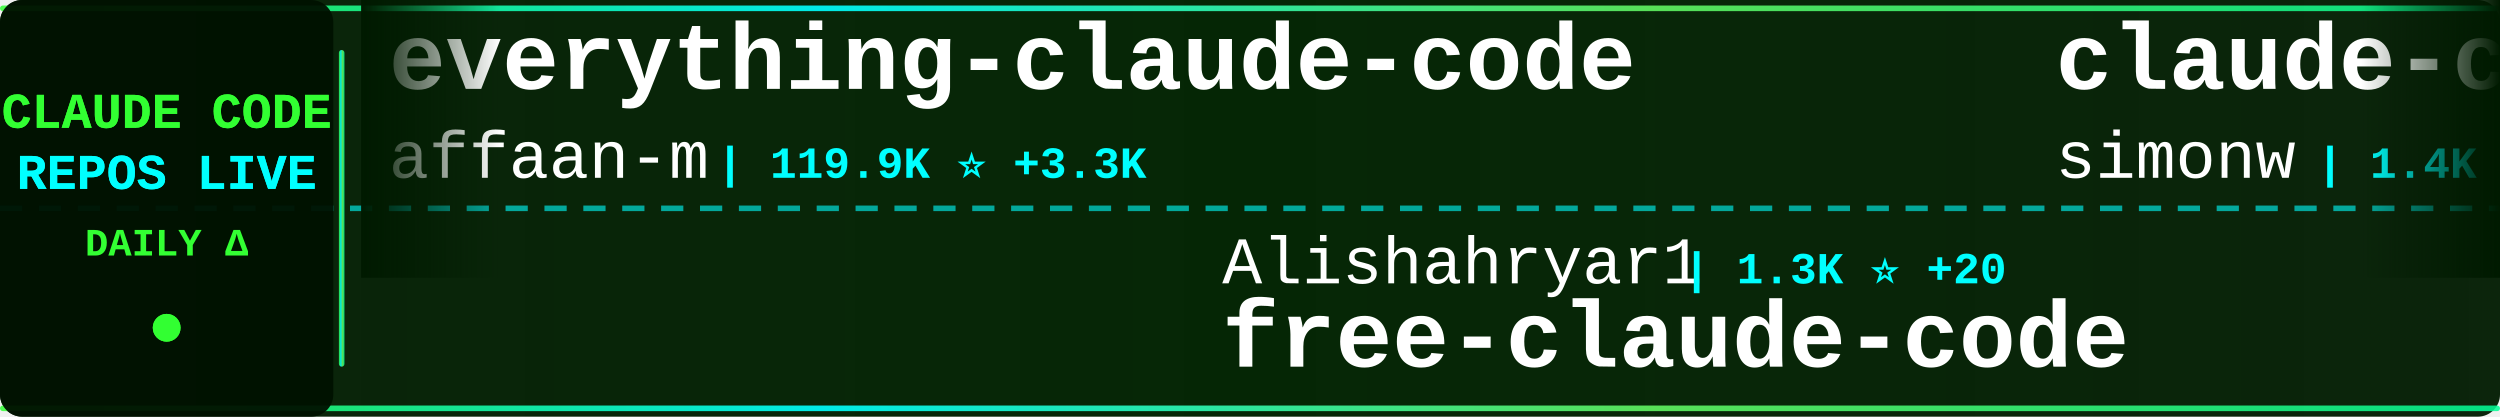
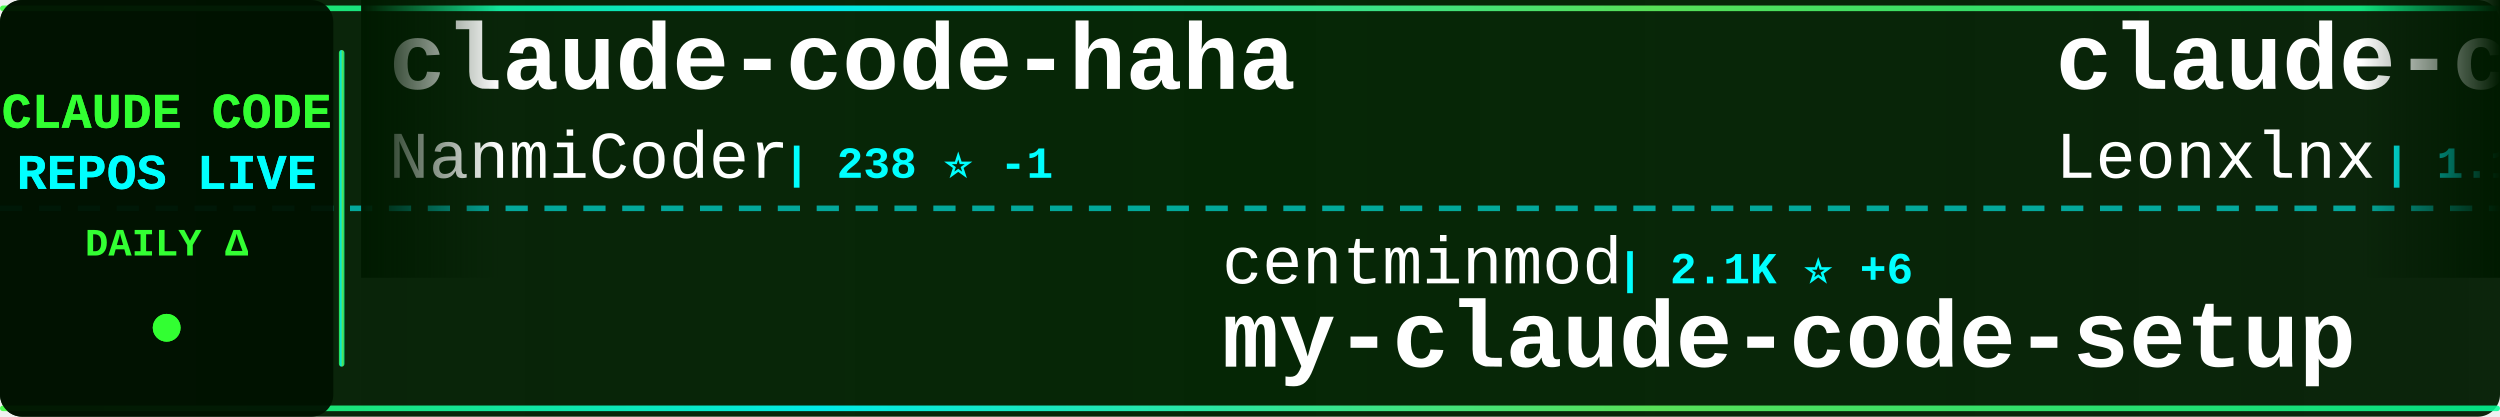
<svg xmlns="http://www.w3.org/2000/svg" width="900" height="150">
  <defs>
    <linearGradient id="tickerBg" x1="0%" y1="0%" x2="100%" y2="0%">
      <stop offset="0%" style="stop-color:#001a00;stop-opacity:0.95" />
      <stop offset="50%" style="stop-color:#002200;stop-opacity:0.98" />
      <stop offset="100%" style="stop-color:#001a00;stop-opacity:0.95" />
    </linearGradient>
    <linearGradient id="borderGrad" x1="0%" y1="0%" x2="100%" y2="0%">
      <stop offset="0%" style="stop-color:#33ff33;stop-opacity:0.85">
        <animate attributeName="stop-opacity" values="0.85;1;0.85" dur="2s" repeatCount="indefinite" />
      </stop>
      <stop offset="33%" style="stop-color:#00ffff;stop-opacity:0.9">
        <animate attributeName="stop-opacity" values="0.9;1;0.9" dur="2.2s" repeatCount="indefinite" />
      </stop>
      <stop offset="66%" style="stop-color:#66ff66;stop-opacity:0.85">
        <animate attributeName="stop-opacity" values="0.85;1;0.85" dur="1.8s" repeatCount="indefinite" />
      </stop>
      <stop offset="100%" style="stop-color:#00ff99;stop-opacity:0.85">
        <animate attributeName="stop-opacity" values="0.85;1;0.85" dur="2s" repeatCount="indefinite" />
      </stop>
    </linearGradient>
    <filter id="textGlow">
      <feGaussianBlur stdDeviation="0.1" result="coloredBlur" />
      <feMerge>
        <feMergeNode in="coloredBlur" />
        <feMergeNode in="SourceGraphic" />
      </feMerge>
    </filter>
    <filter id="metricGlow">
      <feGaussianBlur stdDeviation="0.2" result="coloredBlur" />
      <feMerge>
        <feMergeNode in="coloredBlur" />
        <feMergeNode in="SourceGraphic" />
      </feMerge>
    </filter>
    <linearGradient id="leftFade" x1="0%" y1="0%" x2="100%" y2="0%">
      <stop offset="0%" style="stop-color:#001a00;stop-opacity:1" />
      <stop offset="100%" style="stop-color:#001a00;stop-opacity:0" />
    </linearGradient>
    <linearGradient id="rightFade" x1="0%" y1="0%" x2="100%" y2="0%">
      <stop offset="0%" style="stop-color:#001a00;stop-opacity:0" />
      <stop offset="100%" style="stop-color:#001a00;stop-opacity:1" />
    </linearGradient>
  </defs>
  <rect width="900" height="150" fill="url(#tickerBg)" rx="8" />
  <rect x="0" y="2" width="900" height="2" fill="url(#borderGrad)" rx="1" />
  <rect x="0" y="146" width="900" height="2" fill="url(#borderGrad)" rx="1" />
  <line x1="0" y1="75" x2="900" y2="75" stroke="#00ffff" stroke-width="2" stroke-dasharray="8 6" opacity="0.6" />
  <rect x="0" y="0" width="120" height="150" fill="#001100" opacity="0.95" rx="8" />
  <text x="60" y="46" font-family="'Courier New', monospace" font-size="18" font-weight="bold" fill="#33ff33" text-anchor="middle" filter="url(#textGlow)">
    CLAUDE CODE
  </text>
  <text x="60" y="68" font-family="'Courier New', monospace" font-size="18" font-weight="bold" fill="#00ffff" text-anchor="middle" filter="url(#textGlow)">
    REPOS LIVE
  </text>
  <text x="60" y="92" font-family="'Courier New', monospace" font-size="14" font-weight="bold" fill="#33ff33" text-anchor="middle">
    DAILY Δ
  </text>
  <circle cx="60" cy="118" r="5" fill="#33ff33" filter="url(#metricGlow)">
    <animate attributeName="r" values="4;6;4" dur="1.5s" repeatCount="indefinite" />
    <animate attributeName="opacity" values="0.6;1;0.6" dur="1.5s" repeatCount="indefinite" />
  </circle>
  <rect x="122" y="18" width="2" height="114" fill="url(#borderGrad)" rx="1" />
  <clipPath id="tickerClip">
    <rect x="130" y="0" width="770" height="150" />
  </clipPath>
  <g clip-path="url(#tickerClip)">
    <g id="tickerItems">
      <animateTransform attributeName="transform" attributeType="XML" type="translate" from="0 0" to="-3000 0" dur="54s" repeatCount="indefinite" />
      <g transform="translate(0, 0)">
-         <text x="140" y="32" font-family="'Courier New', monospace" font-size="34" font-weight="bold" fill="#ffffff">everything-claude-code</text>
-         <text x="140" y="64" font-family="'Courier New', monospace" font-size="24" font-weight="normal" fill="#ffffff" opacity="1.0">affaan-m</text>
-         <text x="258" y="64" font-family="'Courier New', monospace" font-size="16" font-weight="bold" fill="#00ffff"> | 119.9K ⭐ +3.3K</text>
+         <text x="140" y="32" font-family="'Courier New', monospace" font-size="34" font-weight="bold" fill="#ffffff">claude-code-haha</text>
+         <text x="140" y="64" font-family="'Courier New', monospace" font-size="24" font-weight="normal" fill="#ffffff" opacity="1.0">NanmiCoder</text>
+         <text x="282" y="64" font-family="'Courier New', monospace" font-size="16" font-weight="bold" fill="#00ffff"> | 238 ⭐ -1</text>
      </g>
      <g transform="translate(300, 0)">
-         <text x="140" y="102" font-family="'Courier New', monospace" font-size="24" font-weight="normal" fill="#ffffff" opacity="1.0">Alishahryar1</text>
-         <text x="306" y="102" font-family="'Courier New', monospace" font-size="16" font-weight="bold" fill="#00ffff"> | 1.3K ⭐ +20</text>
-         <text x="140" y="132" font-family="'Courier New', monospace" font-size="34" font-weight="bold" fill="#ffffff">free-claude-code</text>
+         <text x="140" y="102" font-family="'Courier New', monospace" font-size="24" font-weight="normal" fill="#ffffff" opacity="1.0">centminmod</text>
+         <text x="282" y="102" font-family="'Courier New', monospace" font-size="16" font-weight="bold" fill="#00ffff"> | 2.1K ⭐ +6</text>
+         <text x="140" y="132" font-family="'Courier New', monospace" font-size="34" font-weight="bold" fill="#ffffff">my-claude-code-setup</text>
      </g>
      <g transform="translate(600, 0)">
-         <text x="140" y="32" font-family="'Courier New', monospace" font-size="34" font-weight="bold" fill="#ffffff">claude-code-transcripts</text>
-         <text x="140" y="64" font-family="'Courier New', monospace" font-size="24" font-weight="normal" fill="#ffffff" opacity="1.0">simonw</text>
-         <text x="234" y="64" font-family="'Courier New', monospace" font-size="16" font-weight="bold" fill="#00ffff"> | 1.4K ⭐ +21</text>
+         <text x="140" y="32" font-family="'Courier New', monospace" font-size="34" font-weight="bold" fill="#ffffff">claude-code-system-promp...</text>
+         <text x="140" y="64" font-family="'Courier New', monospace" font-size="24" font-weight="normal" fill="#ffffff" opacity="1.0">Leonxlnx</text>
+         <text x="258" y="64" font-family="'Courier New', monospace" font-size="16" font-weight="bold" fill="#00ffff"> | 1.1K ⭐ -2</text>
      </g>
      <g transform="translate(900, 0)">
-         <text x="140" y="102" font-family="'Courier New', monospace" font-size="24" font-weight="normal" fill="#ffffff" opacity="1.0">davila7</text>
-         <text x="246" y="102" font-family="'Courier New', monospace" font-size="16" font-weight="bold" fill="#00ffff"> | 23.8K ⭐ +58</text>
-         <text x="140" y="132" font-family="'Courier New', monospace" font-size="34" font-weight="bold" fill="#ffffff">claude-code-templates</text>
+         <text x="140" y="102" font-family="'Courier New', monospace" font-size="24" font-weight="normal" fill="#ffffff" opacity="1.0">jeremylongshore</text>
+         <text x="342" y="102" font-family="'Courier New', monospace" font-size="16" font-weight="bold" fill="#00ffff"> | 1.8K ⭐ +27</text>
+         <text x="140" y="132" font-family="'Courier New', monospace" font-size="34" font-weight="bold" fill="#ffffff">claude-code-plugins-plus...</text>
      </g>
      <g transform="translate(1200, 0)">
-         <text x="140" y="32" font-family="'Courier New', monospace" font-size="34" font-weight="bold" fill="#ffffff">claude-code</text>
-         <text x="140" y="64" font-family="'Courier New', monospace" font-size="24" font-weight="normal" fill="#ffffff" opacity="1.0">anthropics</text>
-         <text x="282" y="64" font-family="'Courier New', monospace" font-size="16" font-weight="bold" fill="#00ffff"> | 84.6K ⭐ +424</text>
+         <text x="140" y="32" font-family="'Courier New', monospace" font-size="34" font-weight="bold" fill="#ffffff">claude-code-source-code-...</text>
+         <text x="140" y="64" font-family="'Courier New', monospace" font-size="24" font-weight="normal" fill="#ffffff" opacity="1.0">ghuntley</text>
+         <text x="258" y="64" font-family="'Courier New', monospace" font-size="16" font-weight="bold" fill="#00ffff"> | 927 ⭐ +52</text>
      </g>
      <g transform="translate(1500, 0)">
-         <text x="140" y="102" font-family="'Courier New', monospace" font-size="24" font-weight="normal" fill="#ffffff" opacity="1.0">fuergaosi233</text>
-         <text x="306" y="102" font-family="'Courier New', monospace" font-size="16" font-weight="bold" fill="#00ffff"> | 2.3K ⭐ +12</text>
-         <text x="140" y="132" font-family="'Courier New', monospace" font-size="34" font-weight="bold" fill="#ffffff">claude-code-proxy</text>
+         <text x="140" y="102" font-family="'Courier New', monospace" font-size="24" font-weight="normal" fill="#ffffff" opacity="1.0">wshobson</text>
+         <text x="258" y="102" font-family="'Courier New', monospace" font-size="16" font-weight="bold" fill="#00ffff"> | 32.7K ⭐ +74</text>
+         <text x="140" y="132" font-family="'Courier New', monospace" font-size="34" font-weight="bold" fill="#ffffff">agents</text>
      </g>
      <g transform="translate(1800, 0)">
        <text x="140" y="32" font-family="'Courier New', monospace" font-size="34" font-weight="bold" fill="#ffffff">claude-code</text>
-         <text x="140" y="64" font-family="'Courier New', monospace" font-size="24" font-weight="normal" fill="#ffffff" opacity="1.0">MadAppGang</text>
-         <text x="282" y="64" font-family="'Courier New', monospace" font-size="16" font-weight="bold" fill="#00ffff"> | 248 ⭐</text>
+         <text x="140" y="64" font-family="'Courier New', monospace" font-size="24" font-weight="normal" fill="#ffffff" opacity="1.0">VineeTagarwaL-code</text>
+         <text x="378" y="64" font-family="'Courier New', monospace" font-size="16" font-weight="bold" fill="#00ffff"> | 164 ⭐</text>
      </g>
      <g transform="translate(2100, 0)">
-         <text x="140" y="102" font-family="'Courier New', monospace" font-size="24" font-weight="normal" fill="#ffffff" opacity="1.0">kepano</text>
-         <text x="234" y="102" font-family="'Courier New', monospace" font-size="16" font-weight="bold" fill="#00ffff"> | 18.4K ⭐ +269</text>
-         <text x="140" y="132" font-family="'Courier New', monospace" font-size="34" font-weight="bold" fill="#ffffff">obsidian-skills</text>
+         <text x="140" y="102" font-family="'Courier New', monospace" font-size="24" font-weight="normal" fill="#ffffff" opacity="1.0">RichardAtCT</text>
+         <text x="294" y="102" font-family="'Courier New', monospace" font-size="16" font-weight="bold" fill="#00ffff"> | 2.3K ⭐ +12</text>
+         <text x="140" y="132" font-family="'Courier New', monospace" font-size="34" font-weight="bold" fill="#ffffff">claude-code-telegram</text>
      </g>
      <g transform="translate(2400, 0)">
-         <text x="140" y="32" font-family="'Courier New', monospace" font-size="34" font-weight="bold" fill="#ffffff">claudecodeui</text>
-         <text x="140" y="64" font-family="'Courier New', monospace" font-size="24" font-weight="normal" fill="#ffffff" opacity="1.0">siteboon</text>
-         <text x="258" y="64" font-family="'Courier New', monospace" font-size="16" font-weight="bold" fill="#00ffff"> | 9.2K ⭐ +44</text>
+         <text x="140" y="32" font-family="'Courier New', monospace" font-size="34" font-weight="bold" fill="#ffffff">claude-code-guide</text>
+         <text x="140" y="64" font-family="'Courier New', monospace" font-size="24" font-weight="normal" fill="#ffffff" opacity="1.0">Cranot</text>
+         <text x="234" y="64" font-family="'Courier New', monospace" font-size="16" font-weight="bold" fill="#00ffff"> | 2.5K ⭐ +3</text>
      </g>
      <g transform="translate(2700, 0)">
-         <text x="140" y="102" font-family="'Courier New', monospace" font-size="24" font-weight="normal" fill="#ffffff" opacity="1.0">sugyan</text>
-         <text x="234" y="102" font-family="'Courier New', monospace" font-size="16" font-weight="bold" fill="#00ffff"> | 989 ⭐ +3</text>
-         <text x="140" y="132" font-family="'Courier New', monospace" font-size="34" font-weight="bold" fill="#ffffff">claude-code-webui</text>
+         <text x="140" y="102" font-family="'Courier New', monospace" font-size="24" font-weight="normal" fill="#ffffff" opacity="1.0">rohitg00</text>
+         <text x="258" y="102" font-family="'Courier New', monospace" font-size="16" font-weight="bold" fill="#00ffff"> | 978 ⭐ +18</text>
+         <text x="140" y="132" font-family="'Courier New', monospace" font-size="34" font-weight="bold" fill="#ffffff">awesome-claude-code-tool...</text>
      </g>
      <g transform="translate(3000, 0)">
-         <text x="140" y="32" font-family="'Courier New', monospace" font-size="34" font-weight="bold" fill="#ffffff">everything-claude-code</text>
-         <text x="140" y="64" font-family="'Courier New', monospace" font-size="24" font-weight="normal" fill="#ffffff" opacity="1.0">affaan-m</text>
-         <text x="258" y="64" font-family="'Courier New', monospace" font-size="16" font-weight="bold" fill="#00ffff"> | 119.9K ⭐ +3.3K</text>
+         <text x="140" y="32" font-family="'Courier New', monospace" font-size="34" font-weight="bold" fill="#ffffff">claude-code-haha</text>
+         <text x="140" y="64" font-family="'Courier New', monospace" font-size="24" font-weight="normal" fill="#ffffff" opacity="1.0">NanmiCoder</text>
+         <text x="282" y="64" font-family="'Courier New', monospace" font-size="16" font-weight="bold" fill="#00ffff"> | 238 ⭐ -1</text>
      </g>
      <g transform="translate(3300, 0)">
-         <text x="140" y="102" font-family="'Courier New', monospace" font-size="24" font-weight="normal" fill="#ffffff" opacity="1.0">Alishahryar1</text>
-         <text x="306" y="102" font-family="'Courier New', monospace" font-size="16" font-weight="bold" fill="#00ffff"> | 1.3K ⭐ +20</text>
-         <text x="140" y="132" font-family="'Courier New', monospace" font-size="34" font-weight="bold" fill="#ffffff">free-claude-code</text>
+         <text x="140" y="102" font-family="'Courier New', monospace" font-size="24" font-weight="normal" fill="#ffffff" opacity="1.0">centminmod</text>
+         <text x="282" y="102" font-family="'Courier New', monospace" font-size="16" font-weight="bold" fill="#00ffff"> | 2.1K ⭐ +6</text>
+         <text x="140" y="132" font-family="'Courier New', monospace" font-size="34" font-weight="bold" fill="#ffffff">my-claude-code-setup</text>
      </g>
      <g transform="translate(3600, 0)">
-         <text x="140" y="32" font-family="'Courier New', monospace" font-size="34" font-weight="bold" fill="#ffffff">claude-code-transcripts</text>
-         <text x="140" y="64" font-family="'Courier New', monospace" font-size="24" font-weight="normal" fill="#ffffff" opacity="1.0">simonw</text>
-         <text x="234" y="64" font-family="'Courier New', monospace" font-size="16" font-weight="bold" fill="#00ffff"> | 1.4K ⭐ +21</text>
+         <text x="140" y="32" font-family="'Courier New', monospace" font-size="34" font-weight="bold" fill="#ffffff">claude-code-system-promp...</text>
+         <text x="140" y="64" font-family="'Courier New', monospace" font-size="24" font-weight="normal" fill="#ffffff" opacity="1.0">Leonxlnx</text>
+         <text x="258" y="64" font-family="'Courier New', monospace" font-size="16" font-weight="bold" fill="#00ffff"> | 1.1K ⭐ -2</text>
      </g>
      <g transform="translate(3900, 0)">
-         <text x="140" y="102" font-family="'Courier New', monospace" font-size="24" font-weight="normal" fill="#ffffff" opacity="1.0">davila7</text>
-         <text x="246" y="102" font-family="'Courier New', monospace" font-size="16" font-weight="bold" fill="#00ffff"> | 23.8K ⭐ +58</text>
-         <text x="140" y="132" font-family="'Courier New', monospace" font-size="34" font-weight="bold" fill="#ffffff">claude-code-templates</text>
+         <text x="140" y="102" font-family="'Courier New', monospace" font-size="24" font-weight="normal" fill="#ffffff" opacity="1.0">jeremylongshore</text>
+         <text x="342" y="102" font-family="'Courier New', monospace" font-size="16" font-weight="bold" fill="#00ffff"> | 1.8K ⭐ +27</text>
+         <text x="140" y="132" font-family="'Courier New', monospace" font-size="34" font-weight="bold" fill="#ffffff">claude-code-plugins-plus...</text>
      </g>
    </g>
  </g>
  <rect x="130" y="0" width="50" height="100" fill="url(#leftFade)" />
  <rect x="850" y="0" width="50" height="100" fill="url(#rightFade)" />
</svg>
